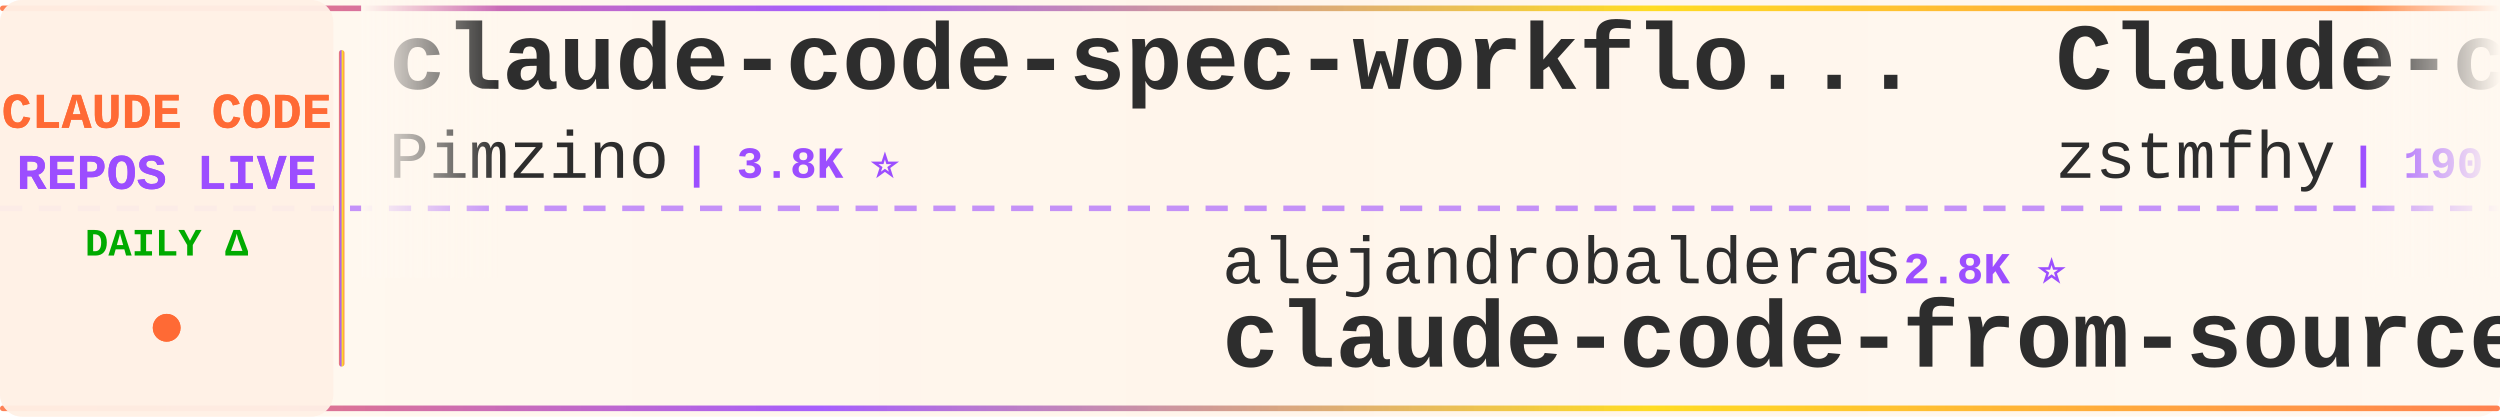
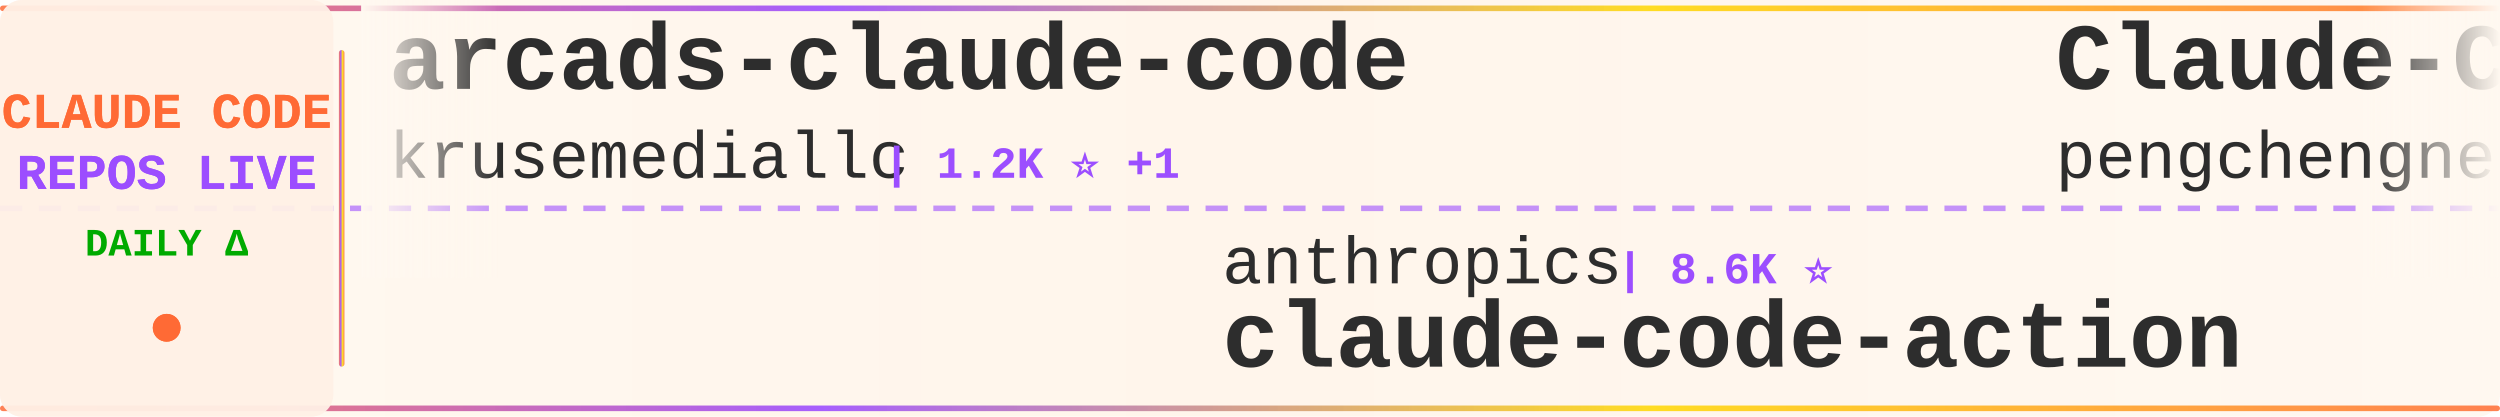
<svg xmlns="http://www.w3.org/2000/svg" width="900" height="150">
  <defs>
    <linearGradient id="tickerBg" x1="0%" y1="0%" x2="100%" y2="0%">
      <stop offset="0%" style="stop-color:#fff8f0;stop-opacity:0.98" />
      <stop offset="50%" style="stop-color:#fff5eb;stop-opacity:1" />
      <stop offset="100%" style="stop-color:#fff8f0;stop-opacity:0.98" />
    </linearGradient>
    <linearGradient id="borderGrad" x1="0%" y1="0%" x2="100%" y2="0%">
      <stop offset="0%" style="stop-color:#FF6B35;stop-opacity:0.85">
        <animate attributeName="stop-opacity" values="0.85;1;0.85" dur="2s" repeatCount="indefinite" />
      </stop>
      <stop offset="33%" style="stop-color:#9C4EFF;stop-opacity:0.9">
        <animate attributeName="stop-opacity" values="0.9;1;0.9" dur="2.2s" repeatCount="indefinite" />
      </stop>
      <stop offset="66%" style="stop-color:#FFD700;stop-opacity:0.85">
        <animate attributeName="stop-opacity" values="0.85;1;0.85" dur="1.8s" repeatCount="indefinite" />
      </stop>
      <stop offset="100%" style="stop-color:#FF6B35;stop-opacity:0.85">
        <animate attributeName="stop-opacity" values="0.85;1;0.85" dur="2s" repeatCount="indefinite" />
      </stop>
    </linearGradient>
    <filter id="textGlow">
      <feGaussianBlur stdDeviation="0.15" result="coloredBlur" />
      <feMerge>
        <feMergeNode in="coloredBlur" />
        <feMergeNode in="SourceGraphic" />
      </feMerge>
    </filter>
    <filter id="metricGlow">
      <feGaussianBlur stdDeviation="0.2" result="coloredBlur" />
      <feMerge>
        <feMergeNode in="coloredBlur" />
        <feMergeNode in="SourceGraphic" />
      </feMerge>
    </filter>
    <linearGradient id="leftFade" x1="0%" y1="0%" x2="100%" y2="0%">
      <stop offset="0%" style="stop-color:#fff8f0;stop-opacity:1" />
      <stop offset="100%" style="stop-color:#fff8f0;stop-opacity:0" />
    </linearGradient>
    <linearGradient id="rightFade" x1="0%" y1="0%" x2="100%" y2="0%">
      <stop offset="0%" style="stop-color:#fff8f0;stop-opacity:0" />
      <stop offset="100%" style="stop-color:#fff8f0;stop-opacity:1" />
    </linearGradient>
  </defs>
  <rect width="900" height="150" fill="url(#tickerBg)" rx="8" />
  <rect x="0" y="2" width="900" height="2" fill="url(#borderGrad)" rx="1" />
  <rect x="0" y="146" width="900" height="2" fill="url(#borderGrad)" rx="1" />
  <line x1="0" y1="75" x2="900" y2="75" stroke="#9C4EFF" stroke-width="2" stroke-dasharray="8 6" opacity="0.6" />
  <rect x="0" y="0" width="120" height="150" fill="#fff0e6" opacity="0.95" rx="8" />
  <text x="60" y="46" font-family="'Courier New', monospace" font-size="18" font-weight="bold" fill="#FF6B35" text-anchor="middle" filter="url(#textGlow)">
    CLAUDE CODE
  </text>
  <text x="60" y="68" font-family="'Courier New', monospace" font-size="18" font-weight="bold" fill="#9C4EFF" text-anchor="middle" filter="url(#textGlow)">
    REPOS LIVE
  </text>
  <text x="60" y="92" font-family="'Courier New', monospace" font-size="14" font-weight="bold" fill="#00aa00" text-anchor="middle">
    DAILY Δ
  </text>
  <circle cx="60" cy="118" r="5" fill="#FF6B35" filter="url(#metricGlow)">
    <animate attributeName="r" values="4;6;4" dur="1.5s" repeatCount="indefinite" />
    <animate attributeName="opacity" values="0.6;1;0.6" dur="1.5s" repeatCount="indefinite" />
  </circle>
  <rect x="122" y="18" width="2" height="114" fill="url(#borderGrad)" rx="1" />
  <clipPath id="tickerClip">
    <rect x="130" y="0" width="770" height="150" />
  </clipPath>
  <g clip-path="url(#tickerClip)">
    <g id="tickerItems">
      <animateTransform attributeName="transform" attributeType="XML" type="translate" from="0 0" to="-3000 0" dur="54s" repeatCount="indefinite" />
      <g transform="translate(0, 0)">
-         <text x="140" y="32" font-family="'Courier New', monospace" font-size="34" font-weight="bold" fill="#2d2d2d">claude-code-spec-workflo...</text>
-         <text x="140" y="64" font-family="'Courier New', monospace" font-size="24" font-weight="normal" fill="#2d2d2d" opacity="1.0">Pimzino</text>
-         <text x="246" y="64" font-family="'Courier New', monospace" font-size="16" font-weight="bold" fill="#9C4EFF"> | 3.8K ⭐</text>
+         <text x="140" y="32" font-family="'Courier New', monospace" font-size="34" font-weight="bold" fill="#2d2d2d">arcads-claude-code</text>
+         <text x="140" y="64" font-family="'Courier New', monospace" font-size="24" font-weight="normal" fill="#2d2d2d" opacity="1.0">krusemediallc</text>
+         <text x="318" y="64" font-family="'Courier New', monospace" font-size="16" font-weight="bold" fill="#9C4EFF"> | 1.2K ⭐ +1</text>
      </g>
      <g transform="translate(300, 0)">
-         <text x="140" y="102" font-family="'Courier New', monospace" font-size="24" font-weight="normal" fill="#2d2d2d" opacity="1.0">alejandrobalderas</text>
-         <text x="366" y="102" font-family="'Courier New', monospace" font-size="16" font-weight="bold" fill="#9C4EFF"> | 2.8K ⭐</text>
-         <text x="140" y="132" font-family="'Courier New', monospace" font-size="34" font-weight="bold" fill="#2d2d2d">claude-code-from-source</text>
+         <text x="140" y="102" font-family="'Courier New', monospace" font-size="24" font-weight="normal" fill="#2d2d2d" opacity="1.0">anthropics</text>
+         <text x="282" y="102" font-family="'Courier New', monospace" font-size="16" font-weight="bold" fill="#9C4EFF"> | 8.6K ⭐</text>
+         <text x="140" y="132" font-family="'Courier New', monospace" font-size="34" font-weight="bold" fill="#2d2d2d">claude-code-action</text>
      </g>
      <g transform="translate(600, 0)">
-         <text x="140" y="32" font-family="'Courier New', monospace" font-size="34" font-weight="bold" fill="#2d2d2d">Claude-code</text>
-         <text x="140" y="64" font-family="'Courier New', monospace" font-size="24" font-weight="normal" fill="#2d2d2d" opacity="1.0">zstmfhy</text>
-         <text x="246" y="64" font-family="'Courier New', monospace" font-size="16" font-weight="bold" fill="#9C4EFF"> | 190 ⭐</text>
+         <text x="140" y="32" font-family="'Courier New', monospace" font-size="34" font-weight="bold" fill="#2d2d2d">Claude-Code</text>
+         <text x="140" y="64" font-family="'Courier New', monospace" font-size="24" font-weight="normal" fill="#2d2d2d" opacity="1.0">pengchengneo</text>
+         <text x="306" y="64" font-family="'Courier New', monospace" font-size="16" font-weight="bold" fill="#9C4EFF"> | 1.7K ⭐</text>
      </g>
      <g transform="translate(900, 0)">
-         <text x="140" y="102" font-family="'Courier New', monospace" font-size="24" font-weight="normal" fill="#2d2d2d" opacity="1.0">jqueryscript</text>
-         <text x="306" y="102" font-family="'Courier New', monospace" font-size="16" font-weight="bold" fill="#9C4EFF"> | 497 ⭐</text>
-         <text x="140" y="132" font-family="'Courier New', monospace" font-size="34" font-weight="bold" fill="#2d2d2d">awesome-claude-code</text>
+         <text x="140" y="102" font-family="'Courier New', monospace" font-size="24" font-weight="normal" fill="#2d2d2d" opacity="1.0">davila7</text>
+         <text x="246" y="102" font-family="'Courier New', monospace" font-size="16" font-weight="bold" fill="#9C4EFF"> | 30.2K ⭐ +2</text>
+         <text x="140" y="132" font-family="'Courier New', monospace" font-size="34" font-weight="bold" fill="#2d2d2d">claude-code-templates</text>
      </g>
      <g transform="translate(1200, 0)">
-         <text x="140" y="32" font-family="'Courier New', monospace" font-size="34" font-weight="bold" fill="#2d2d2d">Dive-into-Claude-Code</text>
-         <text x="140" y="64" font-family="'Courier New', monospace" font-size="24" font-weight="normal" fill="#2d2d2d" opacity="1.0">VILA-Lab</text>
-         <text x="258" y="64" font-family="'Courier New', monospace" font-size="16" font-weight="bold" fill="#9C4EFF"> | 2.1K ⭐</text>
+         <text x="140" y="32" font-family="'Courier New', monospace" font-size="34" font-weight="bold" fill="#2d2d2d">everything-claude-code-z...</text>
+         <text x="140" y="64" font-family="'Courier New', monospace" font-size="24" font-weight="normal" fill="#2d2d2d" opacity="1.0">xu-xiang</text>
+         <text x="258" y="64" font-family="'Courier New', monospace" font-size="16" font-weight="bold" fill="#9C4EFF"> | 1.9K ⭐</text>
      </g>
      <g transform="translate(1500, 0)">
-         <text x="140" y="102" font-family="'Courier New', monospace" font-size="24" font-weight="normal" fill="#2d2d2d" opacity="1.0">affaan-m</text>
-         <text x="258" y="102" font-family="'Courier New', monospace" font-size="16" font-weight="bold" fill="#9C4EFF"> | 239.9K ⭐ +26</text>
-         <text x="140" y="132" font-family="'Courier New', monospace" font-size="34" font-weight="bold" fill="#2d2d2d">ECC</text>
+         <text x="140" y="102" font-family="'Courier New', monospace" font-size="24" font-weight="normal" fill="#2d2d2d" opacity="1.0">fazxes</text>
+         <text x="234" y="102" font-family="'Courier New', monospace" font-size="16" font-weight="bold" fill="#9C4EFF"> | 231 ⭐</text>
+         <text x="140" y="132" font-family="'Courier New', monospace" font-size="34" font-weight="bold" fill="#2d2d2d">Claude-code</text>
      </g>
      <g transform="translate(1800, 0)">
-         <text x="140" y="32" font-family="'Courier New', monospace" font-size="34" font-weight="bold" fill="#2d2d2d">claude-code-proxy</text>
-         <text x="140" y="64" font-family="'Courier New', monospace" font-size="24" font-weight="normal" fill="#2d2d2d" opacity="1.0">fuergaosi233</text>
-         <text x="306" y="64" font-family="'Courier New', monospace" font-size="16" font-weight="bold" fill="#9C4EFF"> | 2.8K ⭐</text>
+         <text x="140" y="32" font-family="'Courier New', monospace" font-size="34" font-weight="bold" fill="#2d2d2d">claude-code-best-practic...</text>
+         <text x="140" y="64" font-family="'Courier New', monospace" font-size="24" font-weight="normal" fill="#2d2d2d" opacity="1.0">shanraisshan</text>
+         <text x="306" y="64" font-family="'Courier New', monospace" font-size="16" font-weight="bold" fill="#9C4EFF"> | 64.4K ⭐ +9</text>
      </g>
      <g transform="translate(2100, 0)">
-         <text x="140" y="102" font-family="'Courier New', monospace" font-size="24" font-weight="normal" fill="#2d2d2d" opacity="1.0">guanshan</text>
-         <text x="258" y="102" font-family="'Courier New', monospace" font-size="16" font-weight="bold" fill="#9C4EFF"> | 61 ⭐</text>
-         <text x="140" y="132" font-family="'Courier New', monospace" font-size="34" font-weight="bold" fill="#2d2d2d">ClaudeCode</text>
+         <text x="140" y="102" font-family="'Courier New', monospace" font-size="24" font-weight="normal" fill="#2d2d2d" opacity="1.0">frankbria</text>
+         <text x="270" y="102" font-family="'Courier New', monospace" font-size="16" font-weight="bold" fill="#9C4EFF"> | 9.6K ⭐ +1</text>
+         <text x="140" y="132" font-family="'Courier New', monospace" font-size="34" font-weight="bold" fill="#2d2d2d">ralph-claude-code</text>
      </g>
      <g transform="translate(2400, 0)">
-         <text x="140" y="32" font-family="'Courier New', monospace" font-size="34" font-weight="bold" fill="#2d2d2d">claude_codex_bridge</text>
-         <text x="140" y="64" font-family="'Courier New', monospace" font-size="24" font-weight="normal" fill="#2d2d2d" opacity="1.0">SeemSeam</text>
-         <text x="258" y="64" font-family="'Courier New', monospace" font-size="16" font-weight="bold" fill="#9C4EFF"> | 3.4K ⭐ -1</text>
+         <text x="140" y="32" font-family="'Courier New', monospace" font-size="34" font-weight="bold" fill="#2d2d2d">claude-code-from-scratch</text>
+         <text x="140" y="64" font-family="'Courier New', monospace" font-size="24" font-weight="normal" fill="#2d2d2d" opacity="1.0">Windy3f3f3f3f</text>
+         <text x="318" y="64" font-family="'Courier New', monospace" font-size="16" font-weight="bold" fill="#9C4EFF"> | 2.6K ⭐ +1</text>
      </g>
      <g transform="translate(2700, 0)">
-         <text x="140" y="102" font-family="'Courier New', monospace" font-size="24" font-weight="normal" fill="#2d2d2d" opacity="1.0">Cranot</text>
-         <text x="234" y="102" font-family="'Courier New', monospace" font-size="16" font-weight="bold" fill="#9C4EFF"> | 2.9K ⭐</text>
-         <text x="140" y="132" font-family="'Courier New', monospace" font-size="34" font-weight="bold" fill="#2d2d2d">claude-code-guide</text>
+         <text x="140" y="102" font-family="'Courier New', monospace" font-size="24" font-weight="normal" fill="#2d2d2d" opacity="1.0">nicedreamzapp</text>
+         <text x="318" y="102" font-family="'Courier New', monospace" font-size="16" font-weight="bold" fill="#9C4EFF"> | 3.2K ⭐</text>
+         <text x="140" y="132" font-family="'Courier New', monospace" font-size="34" font-weight="bold" fill="#2d2d2d">claude-code-local</text>
      </g>
      <g transform="translate(3000, 0)">
-         <text x="140" y="32" font-family="'Courier New', monospace" font-size="34" font-weight="bold" fill="#2d2d2d">claude-code-spec-workflo...</text>
-         <text x="140" y="64" font-family="'Courier New', monospace" font-size="24" font-weight="normal" fill="#2d2d2d" opacity="1.0">Pimzino</text>
-         <text x="246" y="64" font-family="'Courier New', monospace" font-size="16" font-weight="bold" fill="#9C4EFF"> | 3.8K ⭐</text>
+         <text x="140" y="32" font-family="'Courier New', monospace" font-size="34" font-weight="bold" fill="#2d2d2d">arcads-claude-code</text>
+         <text x="140" y="64" font-family="'Courier New', monospace" font-size="24" font-weight="normal" fill="#2d2d2d" opacity="1.0">krusemediallc</text>
+         <text x="318" y="64" font-family="'Courier New', monospace" font-size="16" font-weight="bold" fill="#9C4EFF"> | 1.2K ⭐ +1</text>
      </g>
      <g transform="translate(3300, 0)">
-         <text x="140" y="102" font-family="'Courier New', monospace" font-size="24" font-weight="normal" fill="#2d2d2d" opacity="1.0">alejandrobalderas</text>
-         <text x="366" y="102" font-family="'Courier New', monospace" font-size="16" font-weight="bold" fill="#9C4EFF"> | 2.8K ⭐</text>
-         <text x="140" y="132" font-family="'Courier New', monospace" font-size="34" font-weight="bold" fill="#2d2d2d">claude-code-from-source</text>
+         <text x="140" y="102" font-family="'Courier New', monospace" font-size="24" font-weight="normal" fill="#2d2d2d" opacity="1.0">anthropics</text>
+         <text x="282" y="102" font-family="'Courier New', monospace" font-size="16" font-weight="bold" fill="#9C4EFF"> | 8.6K ⭐</text>
+         <text x="140" y="132" font-family="'Courier New', monospace" font-size="34" font-weight="bold" fill="#2d2d2d">claude-code-action</text>
      </g>
      <g transform="translate(3600, 0)">
-         <text x="140" y="32" font-family="'Courier New', monospace" font-size="34" font-weight="bold" fill="#2d2d2d">Claude-code</text>
-         <text x="140" y="64" font-family="'Courier New', monospace" font-size="24" font-weight="normal" fill="#2d2d2d" opacity="1.0">zstmfhy</text>
-         <text x="246" y="64" font-family="'Courier New', monospace" font-size="16" font-weight="bold" fill="#9C4EFF"> | 190 ⭐</text>
+         <text x="140" y="32" font-family="'Courier New', monospace" font-size="34" font-weight="bold" fill="#2d2d2d">Claude-Code</text>
+         <text x="140" y="64" font-family="'Courier New', monospace" font-size="24" font-weight="normal" fill="#2d2d2d" opacity="1.0">pengchengneo</text>
+         <text x="306" y="64" font-family="'Courier New', monospace" font-size="16" font-weight="bold" fill="#9C4EFF"> | 1.7K ⭐</text>
      </g>
      <g transform="translate(3900, 0)">
-         <text x="140" y="102" font-family="'Courier New', monospace" font-size="24" font-weight="normal" fill="#2d2d2d" opacity="1.0">jqueryscript</text>
-         <text x="306" y="102" font-family="'Courier New', monospace" font-size="16" font-weight="bold" fill="#9C4EFF"> | 497 ⭐</text>
-         <text x="140" y="132" font-family="'Courier New', monospace" font-size="34" font-weight="bold" fill="#2d2d2d">awesome-claude-code</text>
+         <text x="140" y="102" font-family="'Courier New', monospace" font-size="24" font-weight="normal" fill="#2d2d2d" opacity="1.0">davila7</text>
+         <text x="246" y="102" font-family="'Courier New', monospace" font-size="16" font-weight="bold" fill="#9C4EFF"> | 30.2K ⭐ +2</text>
+         <text x="140" y="132" font-family="'Courier New', monospace" font-size="34" font-weight="bold" fill="#2d2d2d">claude-code-templates</text>
      </g>
    </g>
  </g>
  <rect x="130" y="0" width="50" height="100" fill="url(#leftFade)" />
  <rect x="850" y="0" width="50" height="100" fill="url(#rightFade)" />
</svg>
